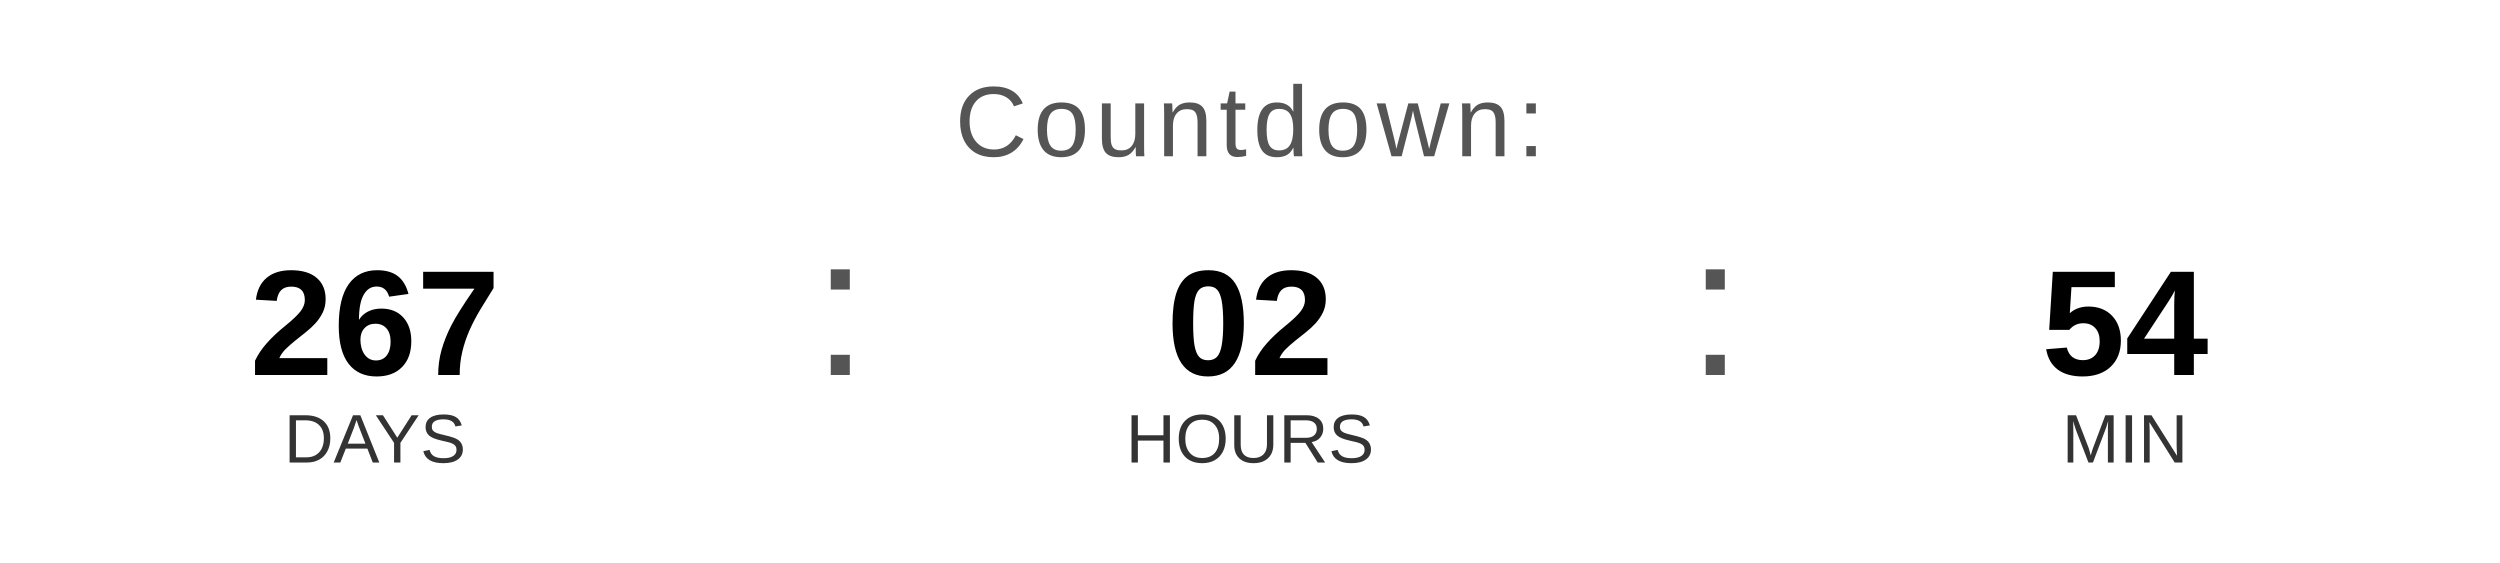
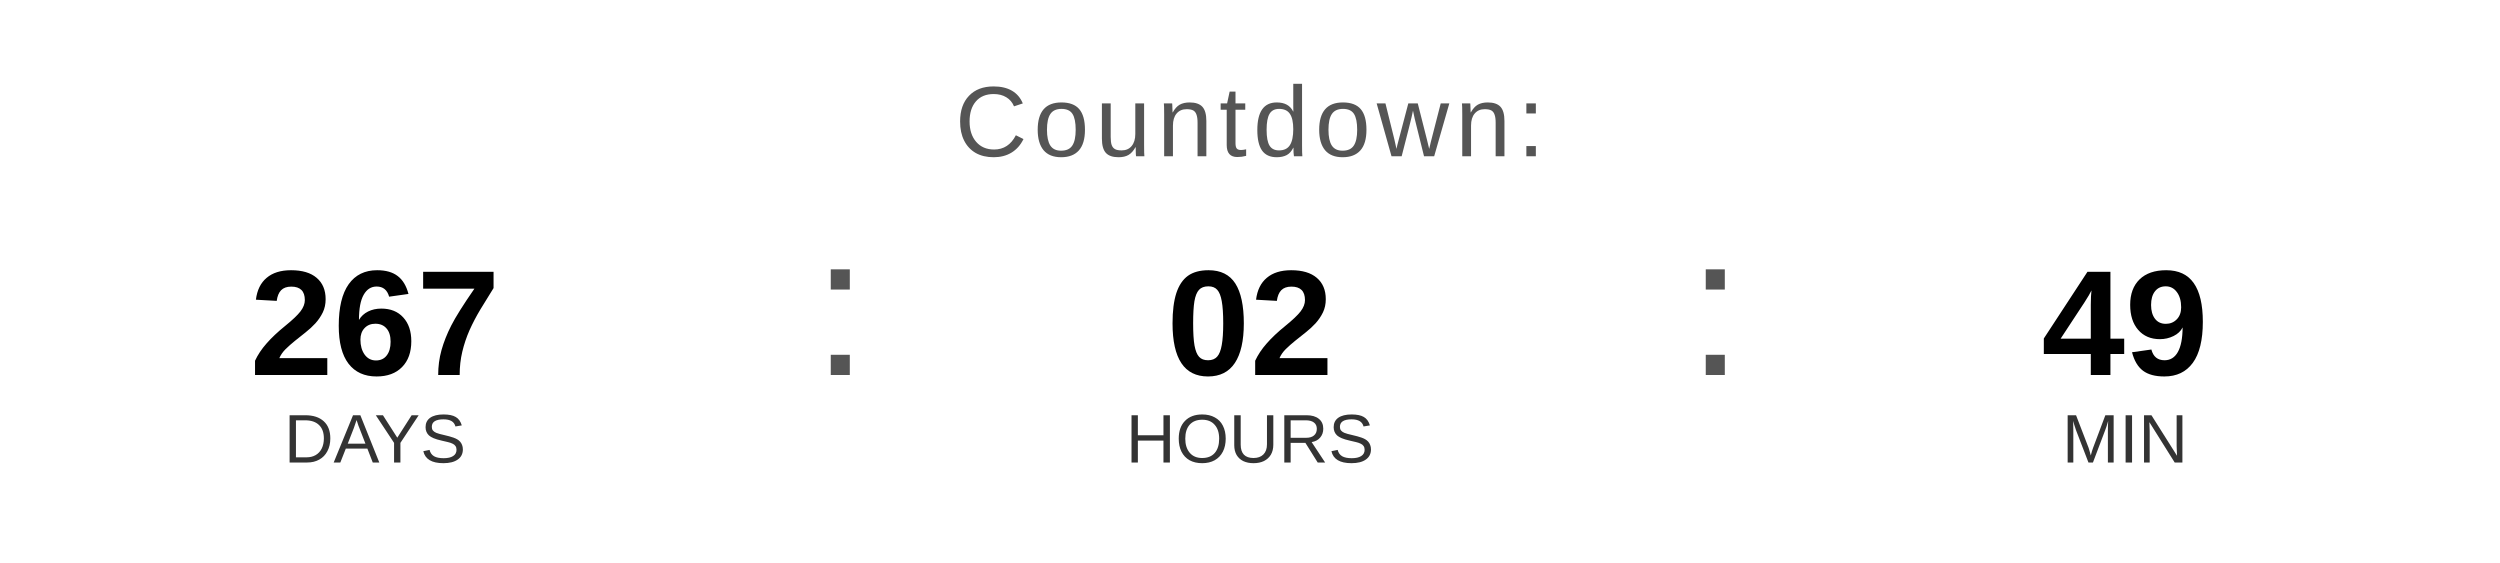
<svg xmlns="http://www.w3.org/2000/svg" width="400" height="90" viewBox="0 0 400 90">
  <text x="200" y="25" font-family="Arial, Helvetica, sans-serif" font-size="16" fill="#555555" text-anchor="middle" letter-spacing="1">
    Countdown:
  </text>
  <text x="60" y="60" font-family="Arial, Helvetica, sans-serif" font-size="24" font-weight="bold" fill="#000000" text-anchor="middle">267</text>
  <text x="60" y="74" font-family="Arial, Helvetica, sans-serif" font-size="11" fill="#333333" text-anchor="middle">DAYS</text>
  <text x="130" y="60" font-family="Arial, sans-serif" font-size="32" fill="#555555">:</text>
  <text x="200" y="60" font-family="Arial, Helvetica, sans-serif" font-size="24" font-weight="bold" fill="#000000" text-anchor="middle">02</text>
  <text x="200" y="74" font-family="Arial, Helvetica, sans-serif" font-size="11" fill="#333333" text-anchor="middle">HOURS</text>
  <text x="270" y="60" font-family="Arial, sans-serif" font-size="32" fill="#555555">:</text>
-   <text x="340" y="60" font-family="Arial, Helvetica, sans-serif" font-size="24" font-weight="bold" fill="#000000" text-anchor="middle">54</text>
+   <text x="340" y="60" font-family="Arial, Helvetica, sans-serif" font-size="24" font-weight="bold" fill="#000000" text-anchor="middle">49</text>
  <text x="340" y="74" font-family="Arial, Helvetica, sans-serif" font-size="11" fill="#333333" text-anchor="middle">MIN</text>
</svg>
